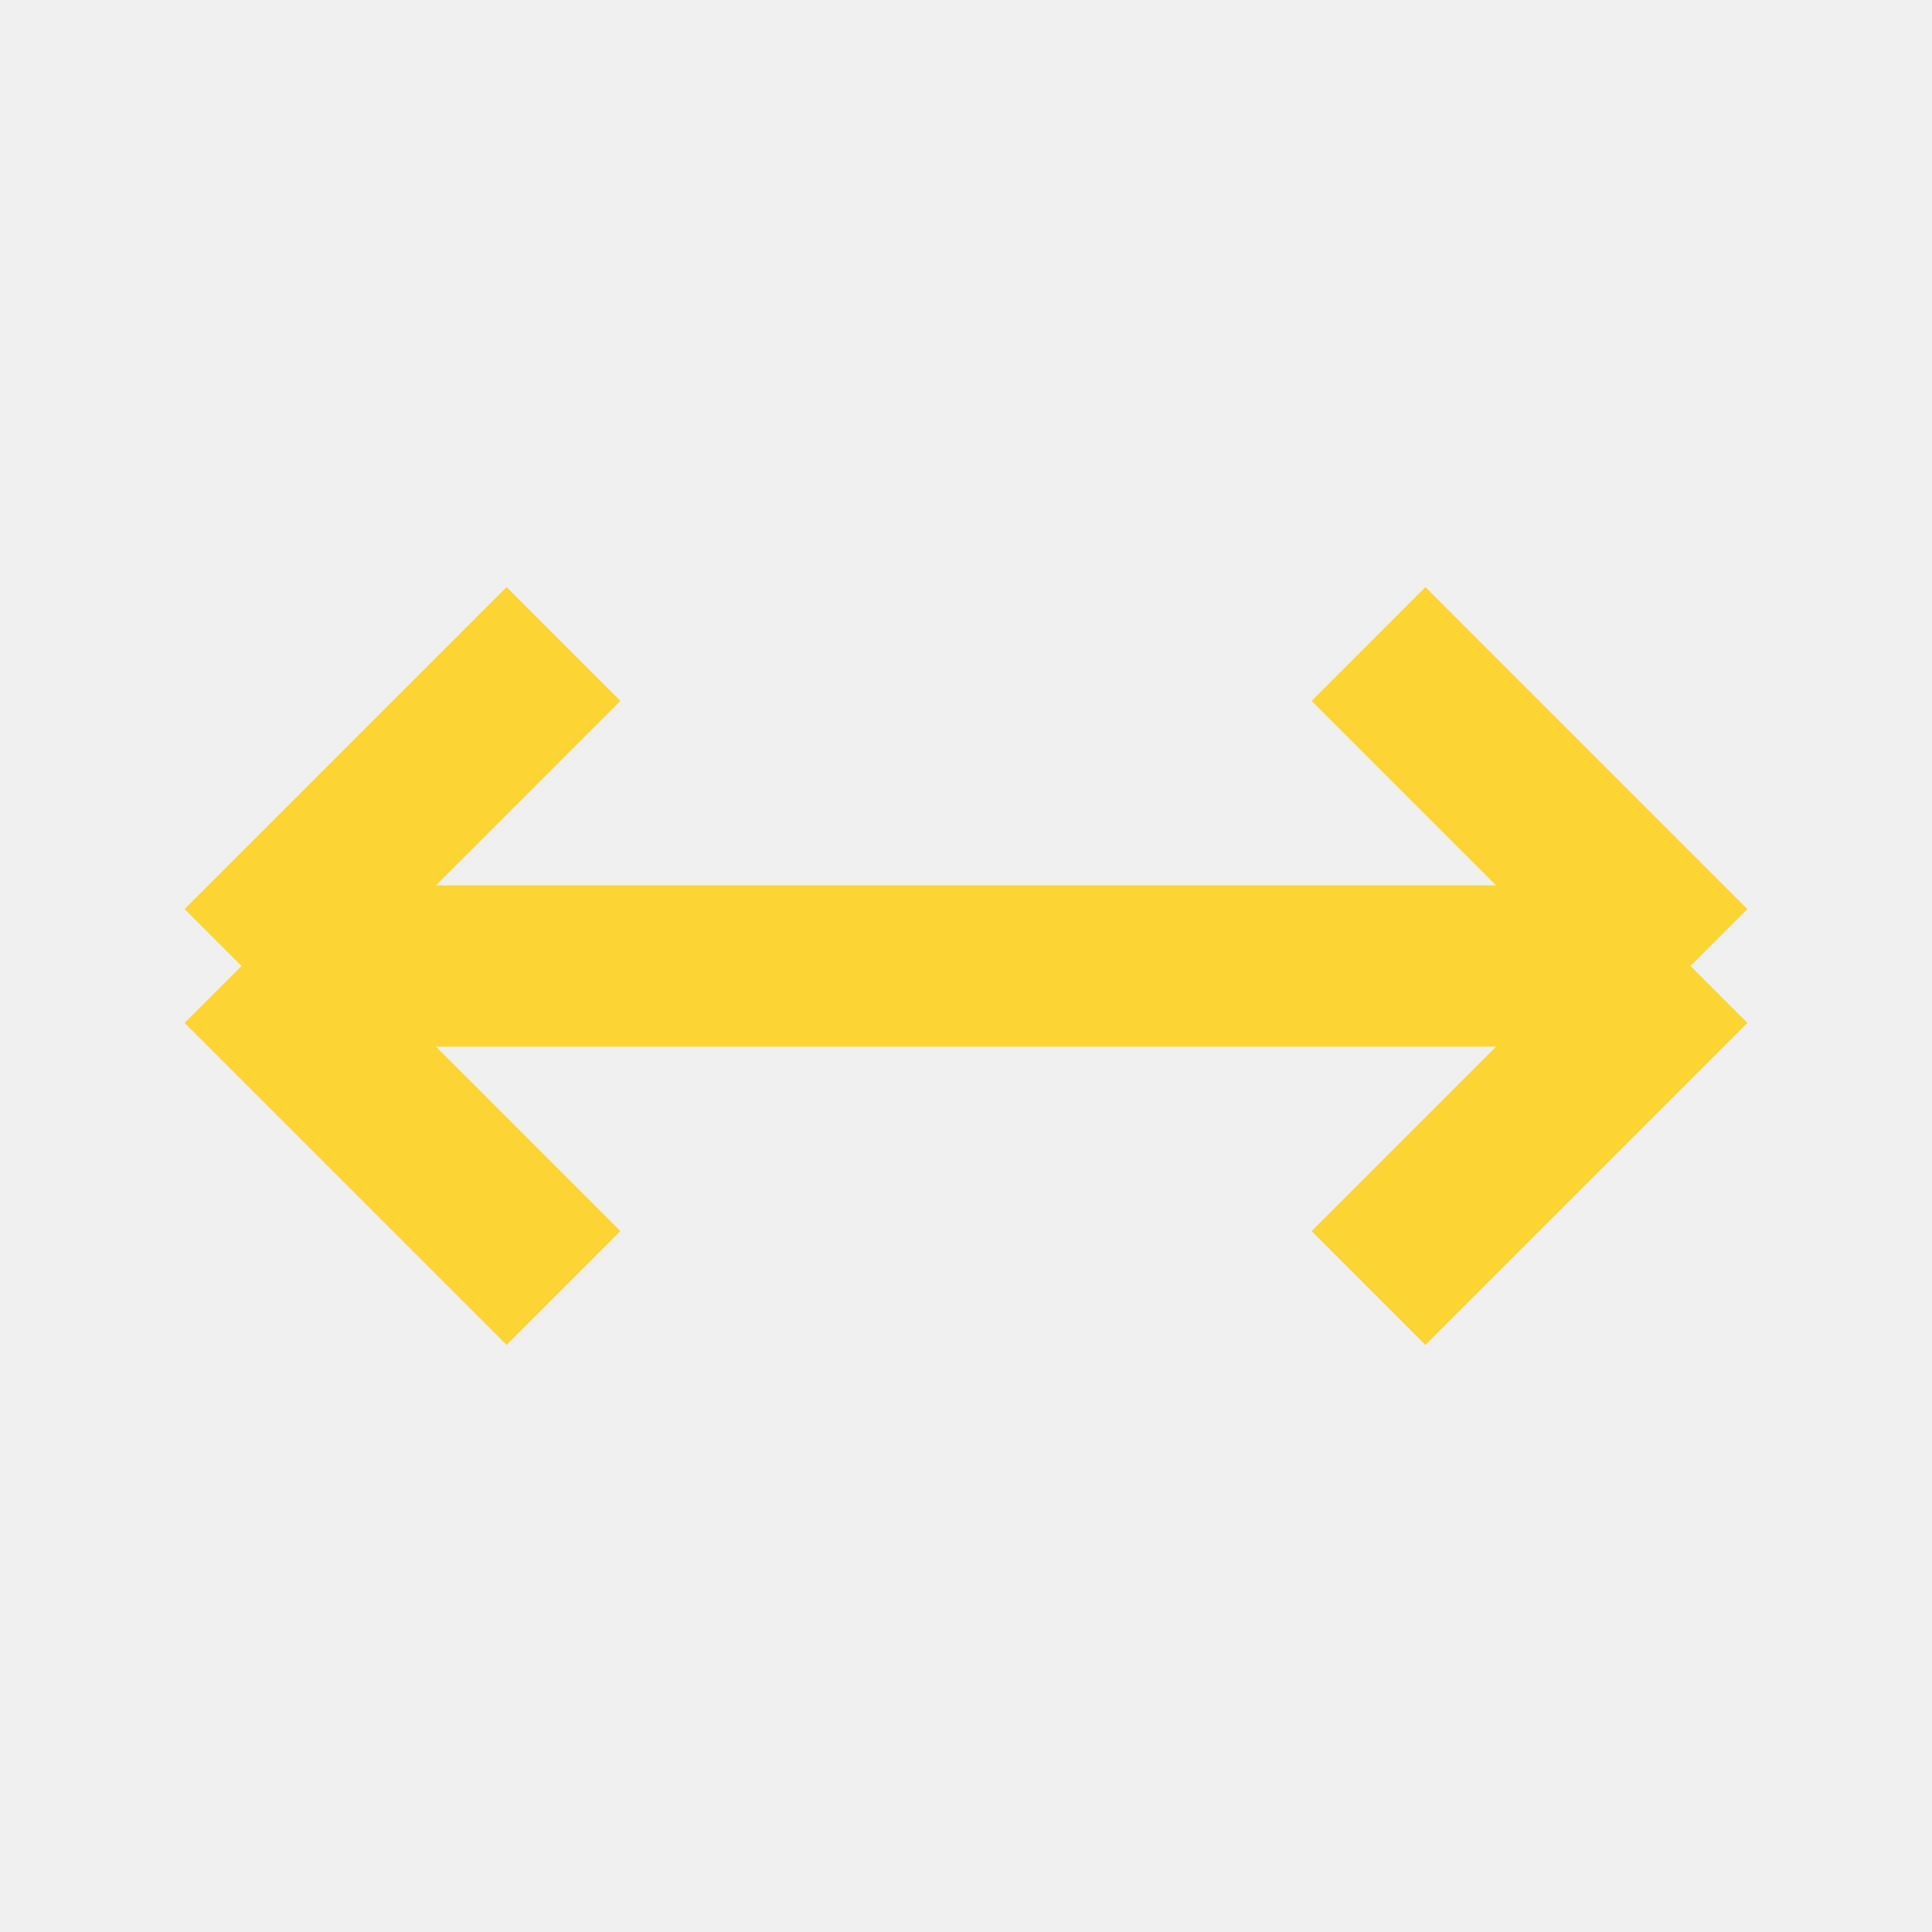
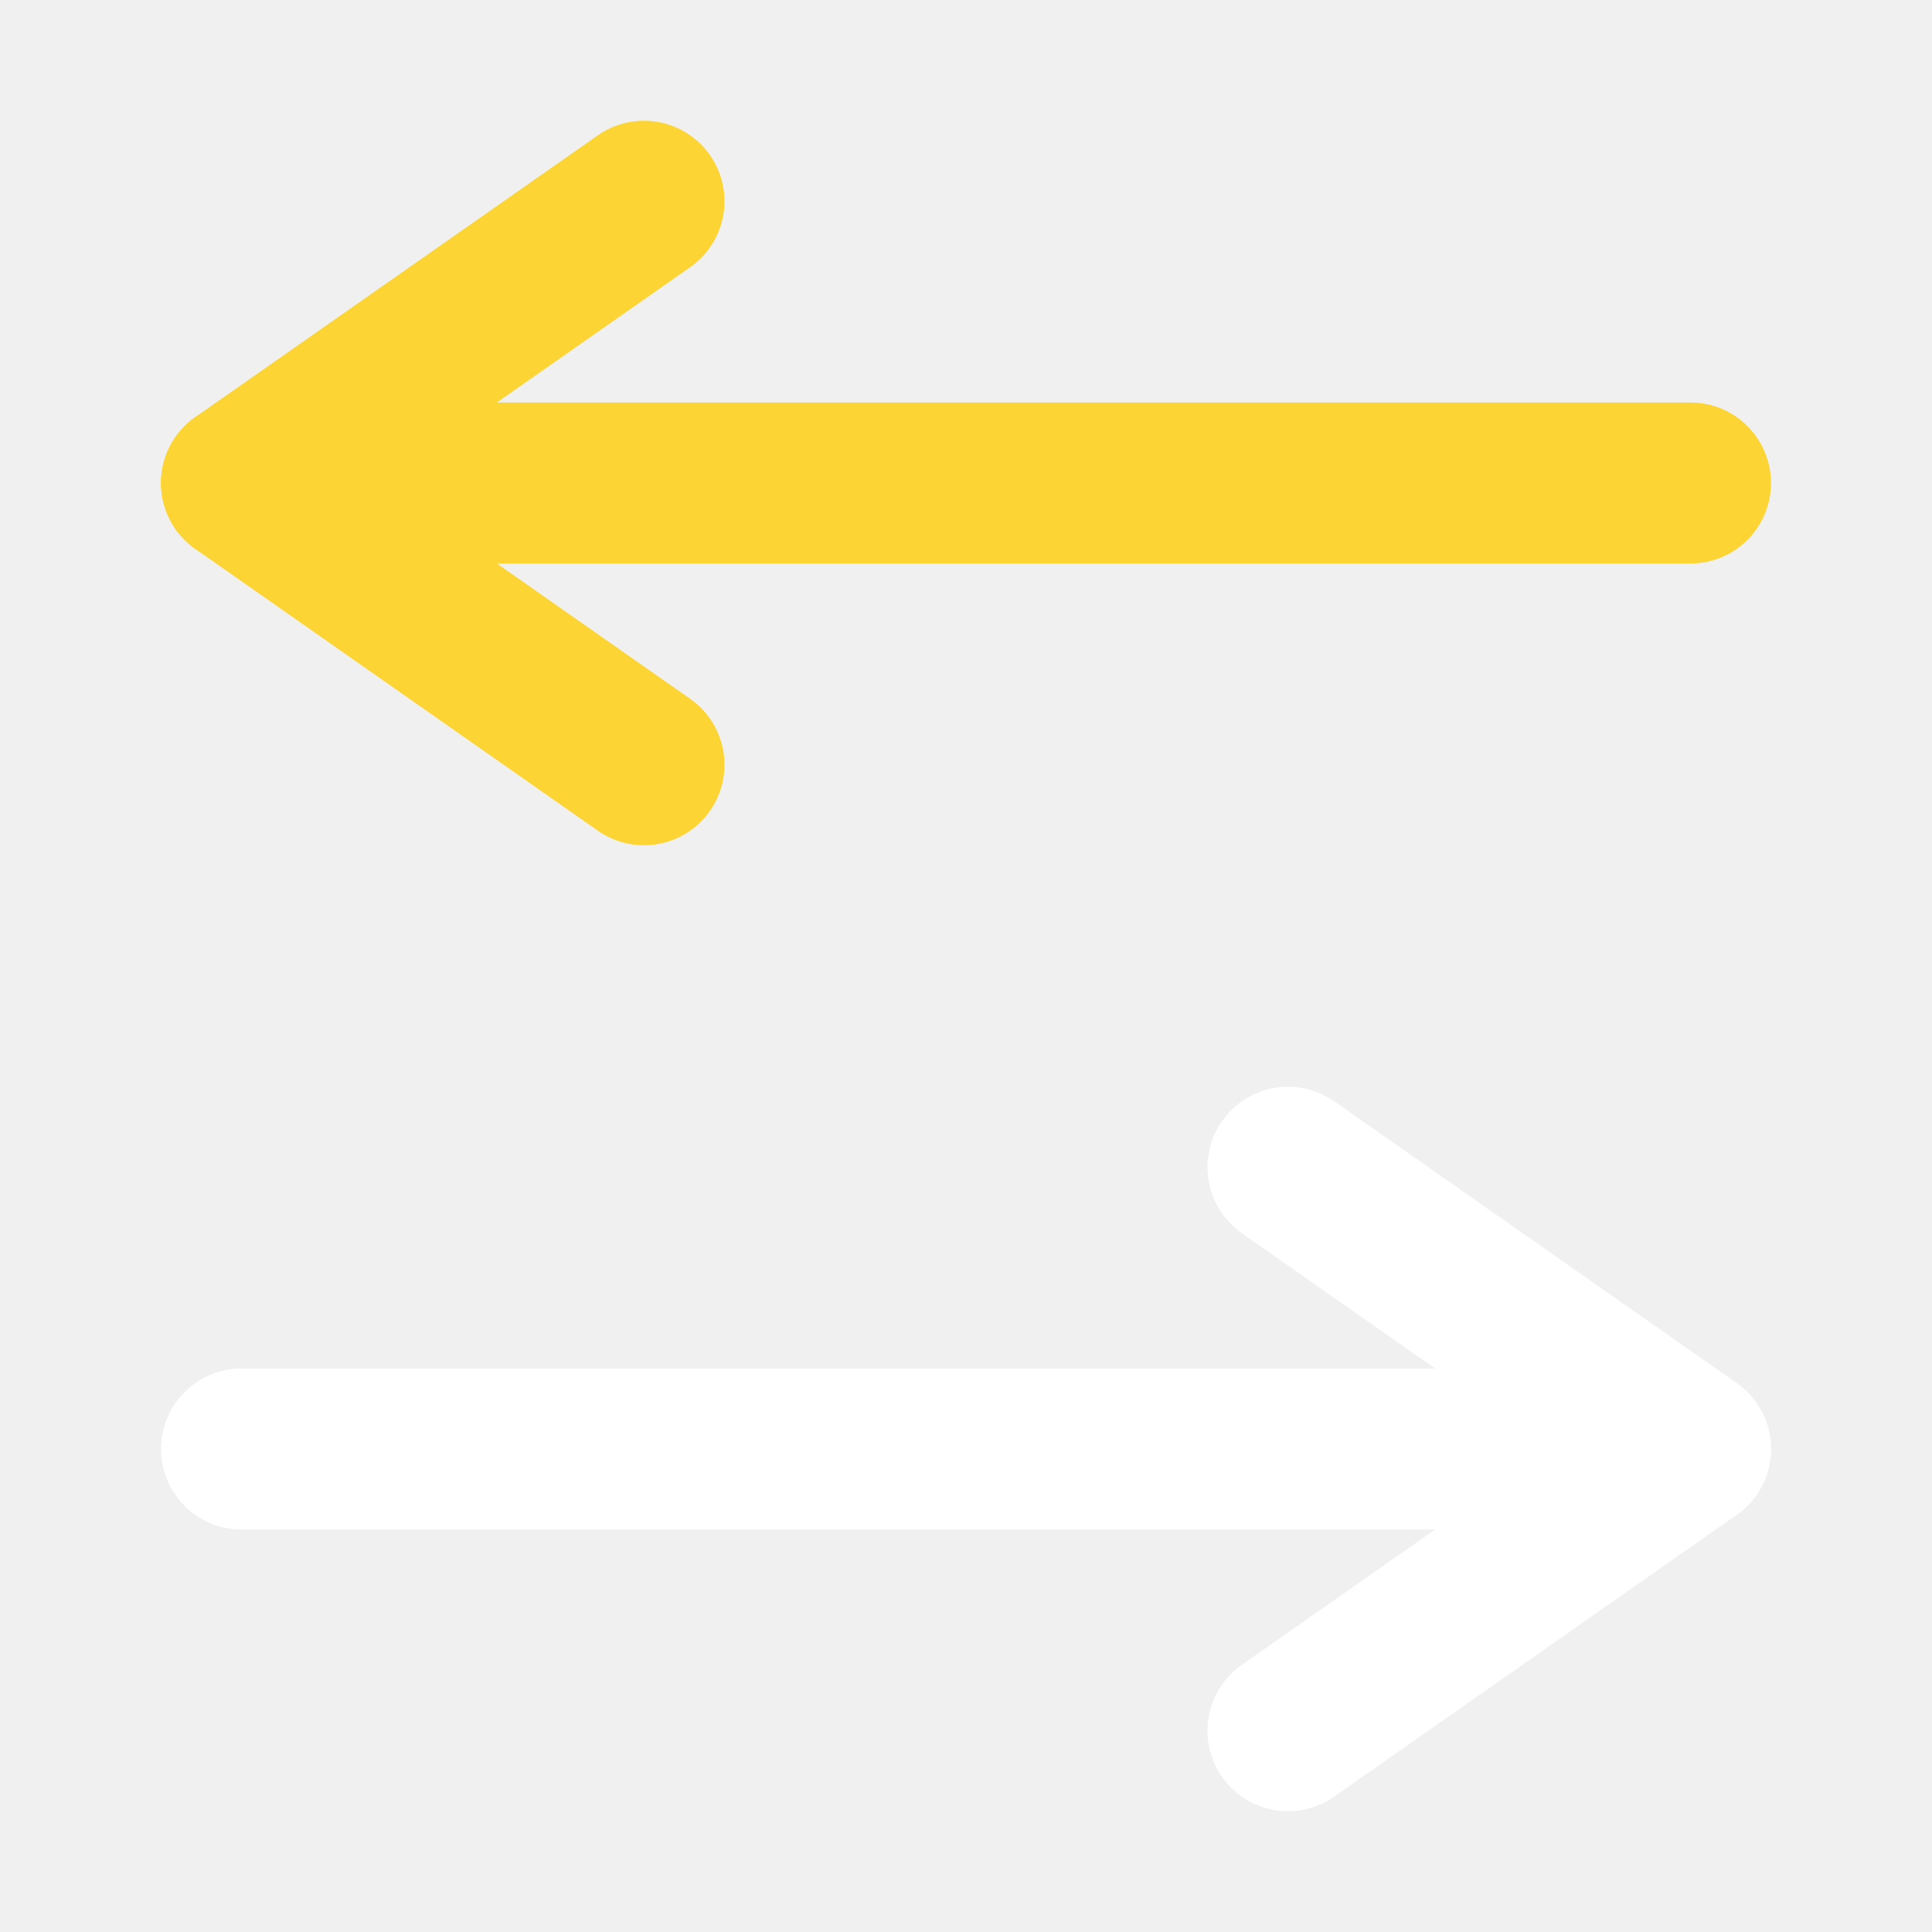
- <svg xmlns="http://www.w3.org/2000/svg" fill="none" stroke="#FCD535" stroke-width="2" viewBox="0 0 24 24">
-   <path d="M7 16l-4-4m0 0l4-4m-4 4h18" />
-   <path d="M17 8l4 4m0 0l-4 4m4-4H3" />
+ <svg xmlns="http://www.w3.org/2000/svg" viewBox="0 0 24 24" fill="none" stroke-width="2" stroke-linecap="round" stroke-linejoin="round">
+   <line x1="21" y1="6" x2="3" y2="6" stroke="#FCD535" />
+   <polyline points="8,2.5 3,6 8,9.5" stroke="#FCD535" />
+   <line x1="3" y1="18" x2="21" y2="18" stroke="#FFFFFF" />
+   <polyline points="16,14.5 21,18 16,21.5" stroke="#FFFFFF" />
</svg>
